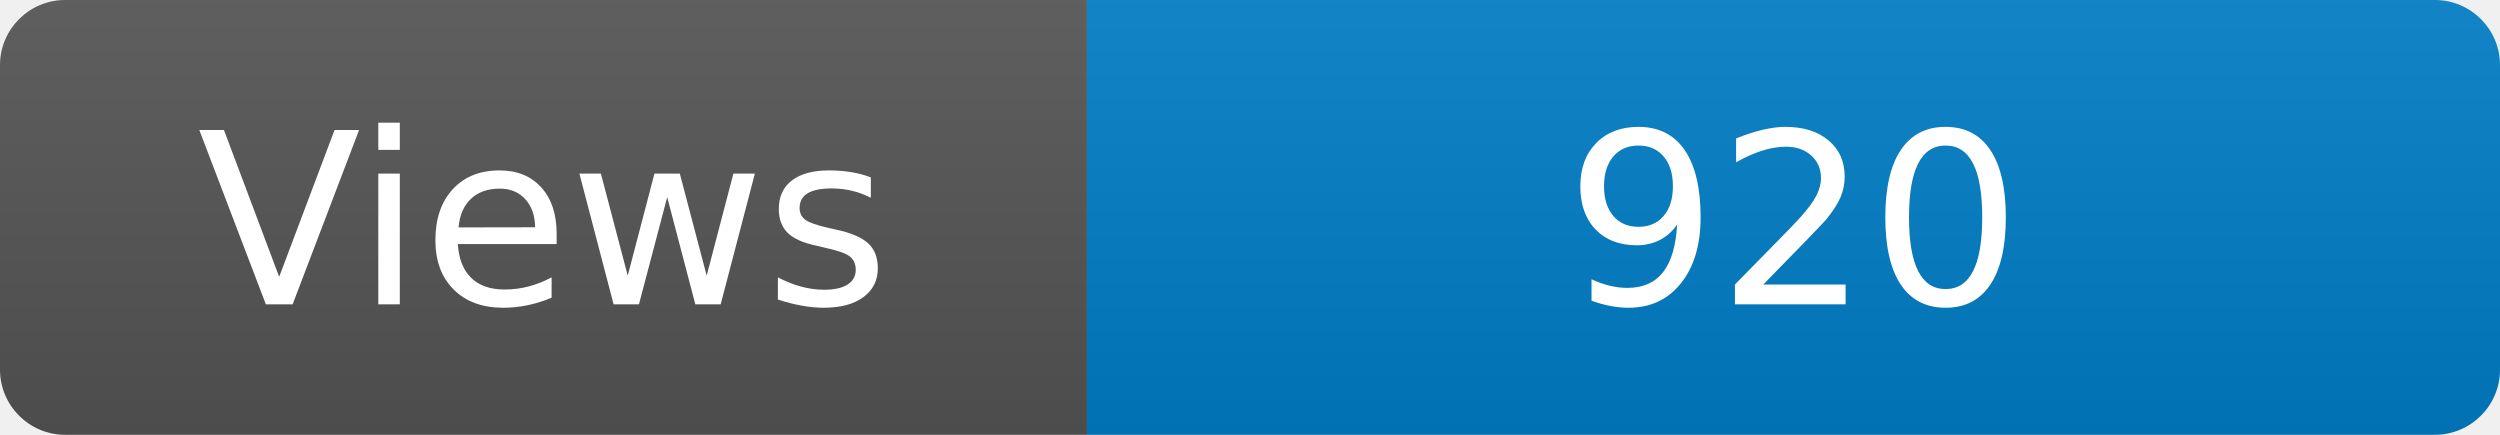
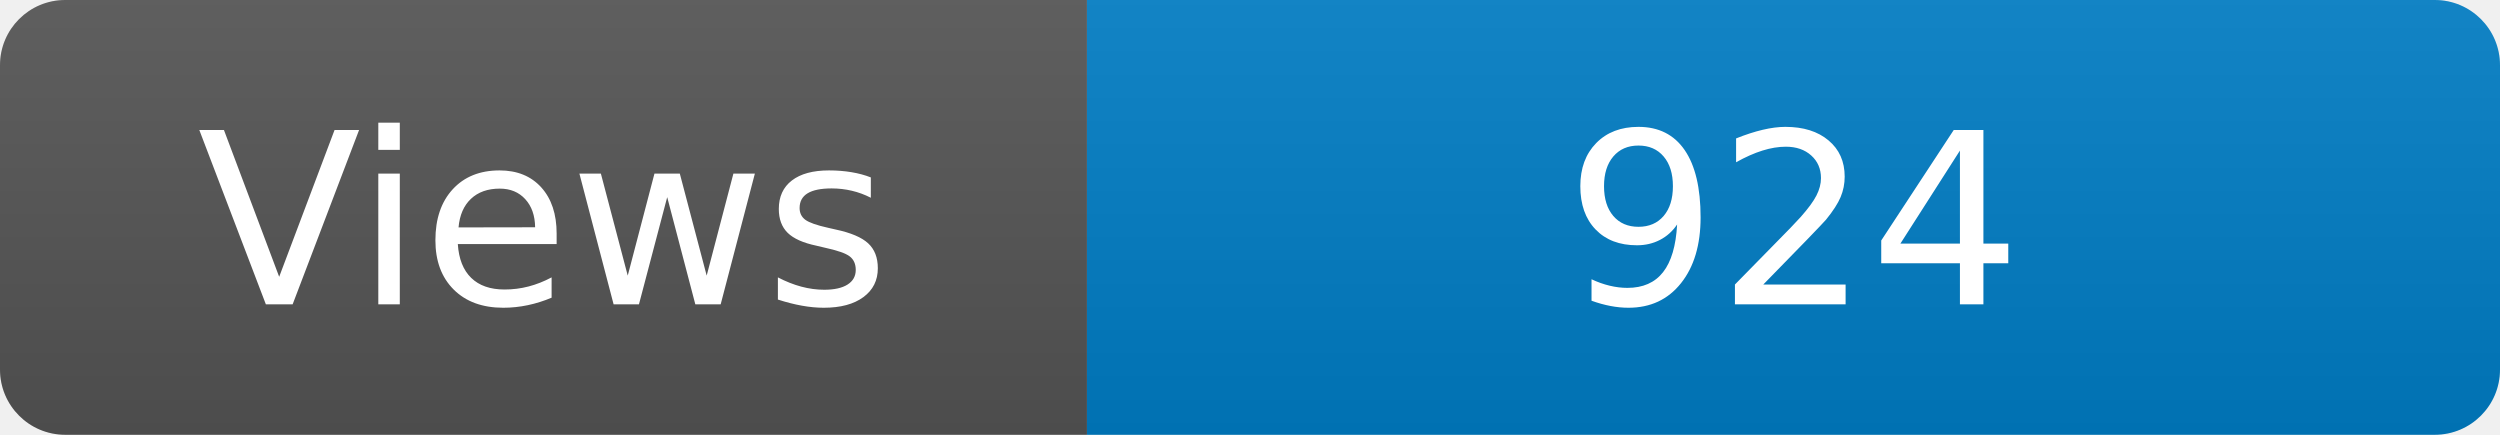
<svg xmlns="http://www.w3.org/2000/svg" width="115" height="20" role="img" aria-label="Maintained?: yes">
  <linearGradient id="s" x2="0" y2="100%">
    <stop offset="0" stop-color="#bbb" stop-opacity=".1" />
    <stop offset="1" stop-opacity=".1" />
  </linearGradient>
  <clipPath id="r">
    <rect width="115" height="20" rx="3" fill="#fff" />
  </clipPath>
  <g clip-path="url(#r)">
    <rect width="50" height="20" fill="#555" />
    <rect x="50" width="160" height="20" fill="#007ec6" />
    <rect width="115" height="20" fill="url(#s)" />
  </g>
  <g fill="#fff" text-anchor="middle" font-family="Verdana,Geneva,DejaVu Sans,sans-serif" font-size="110">
    <text x="250" y="140" transform="scale(.1)" fill="#fff">Views</text>
-     <text x="825" y="140" transform="scale(.1)" fill="#fff">920</text>
+     <text x="825" y="140" transform="scale(.1)" fill="#fff">924</text>
  </g>
</svg>
